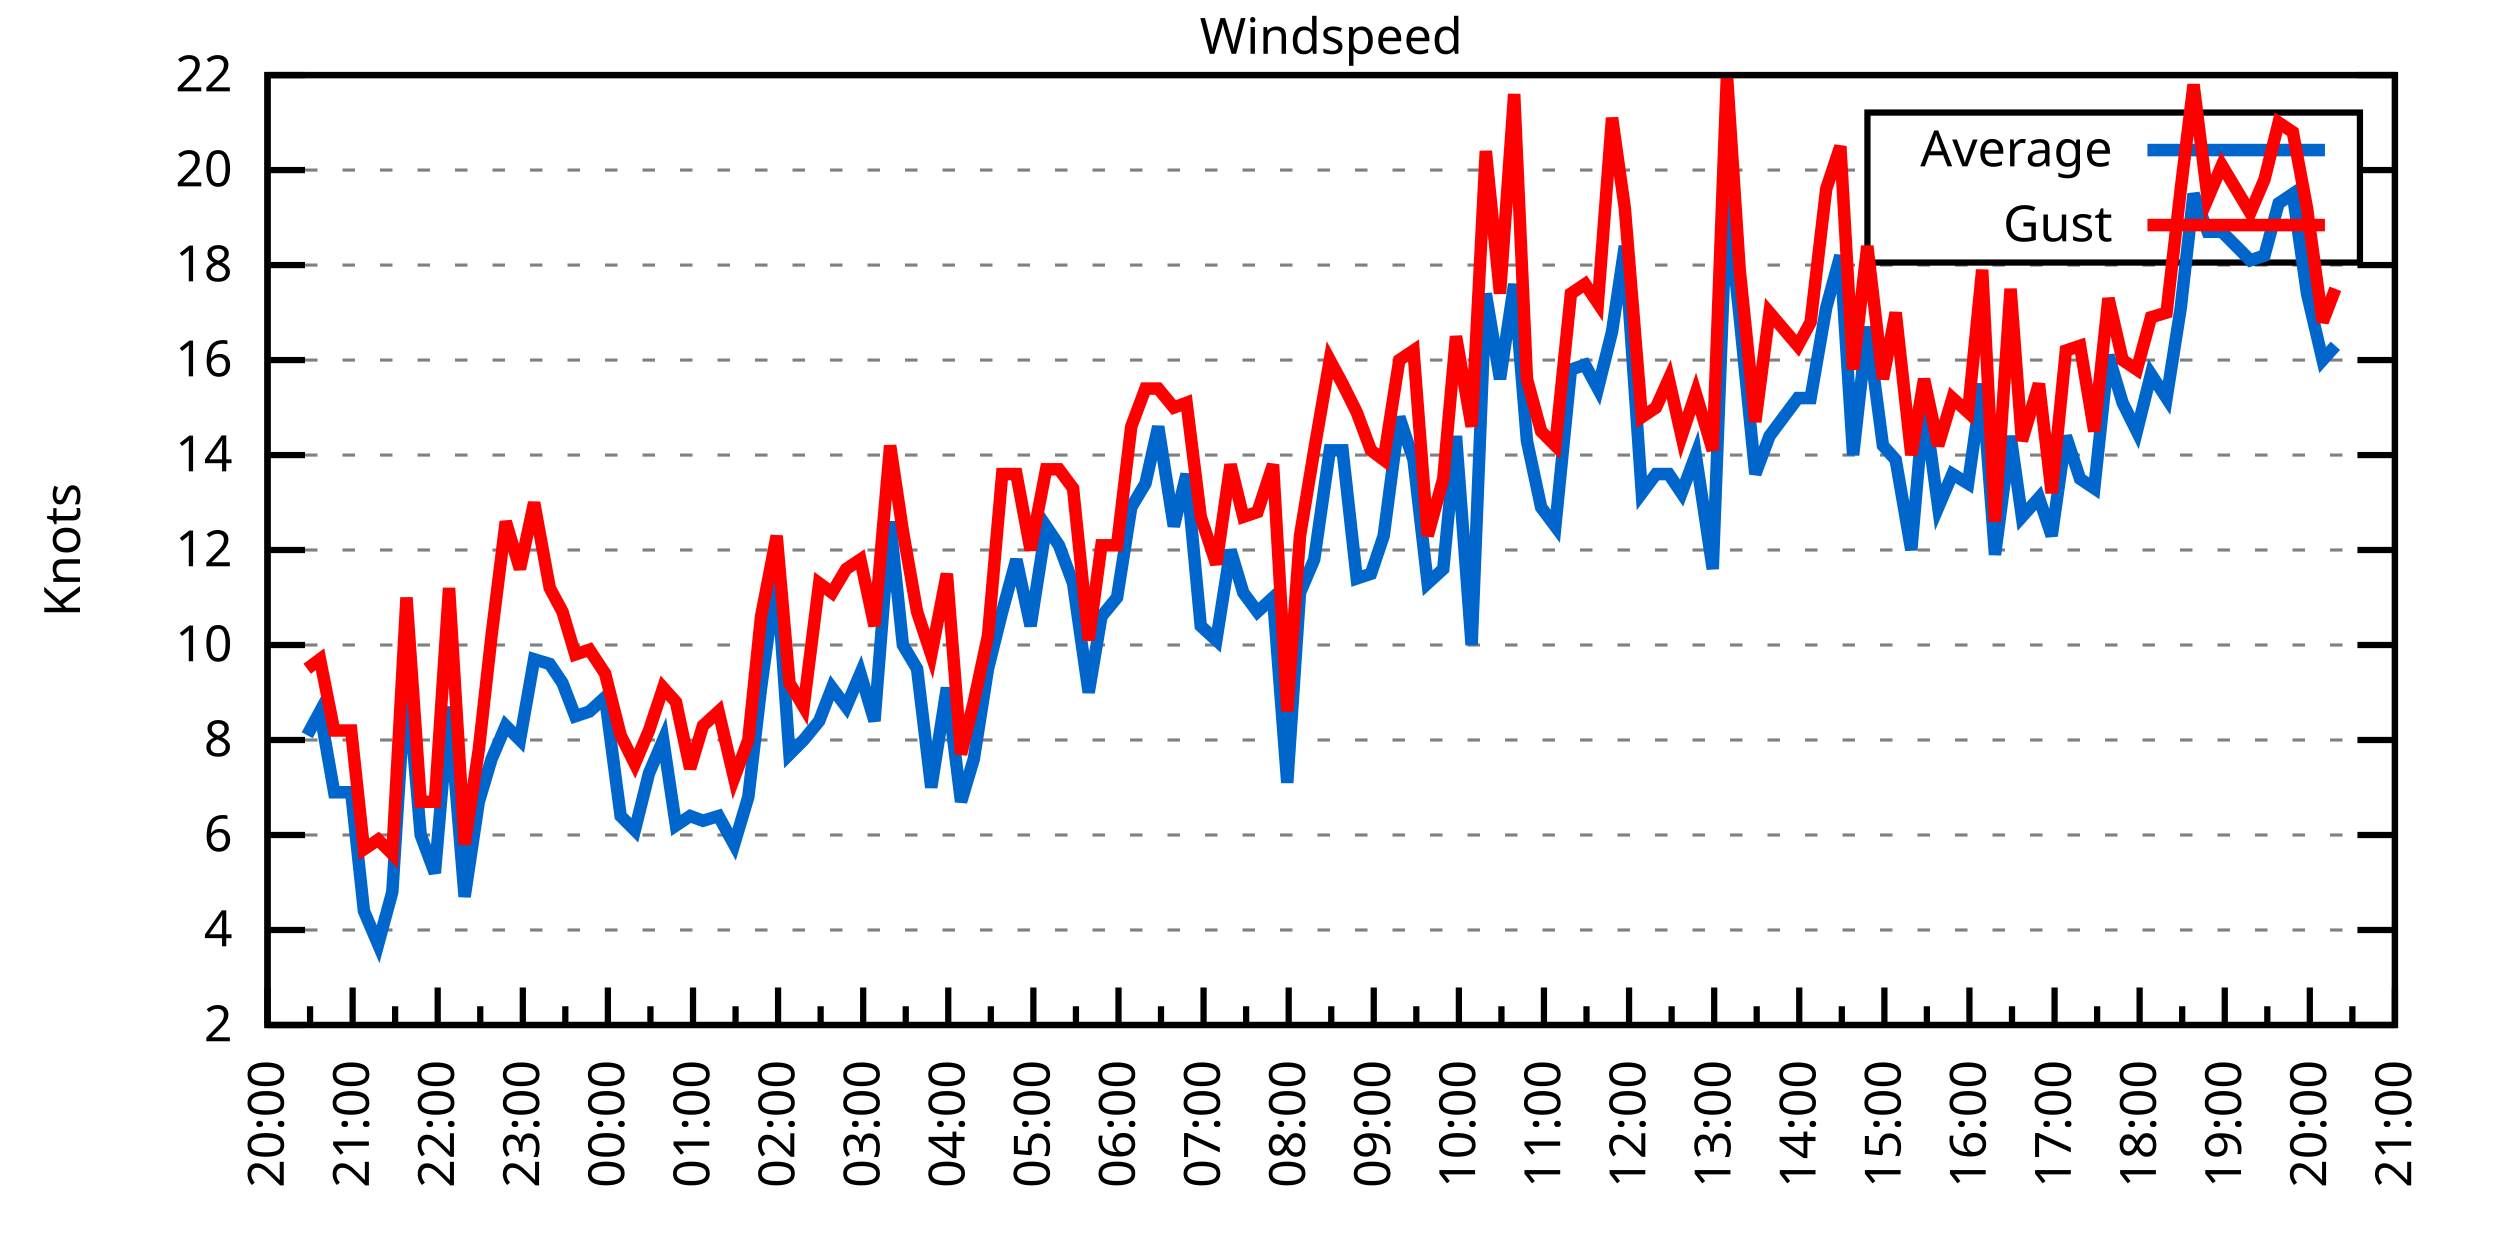
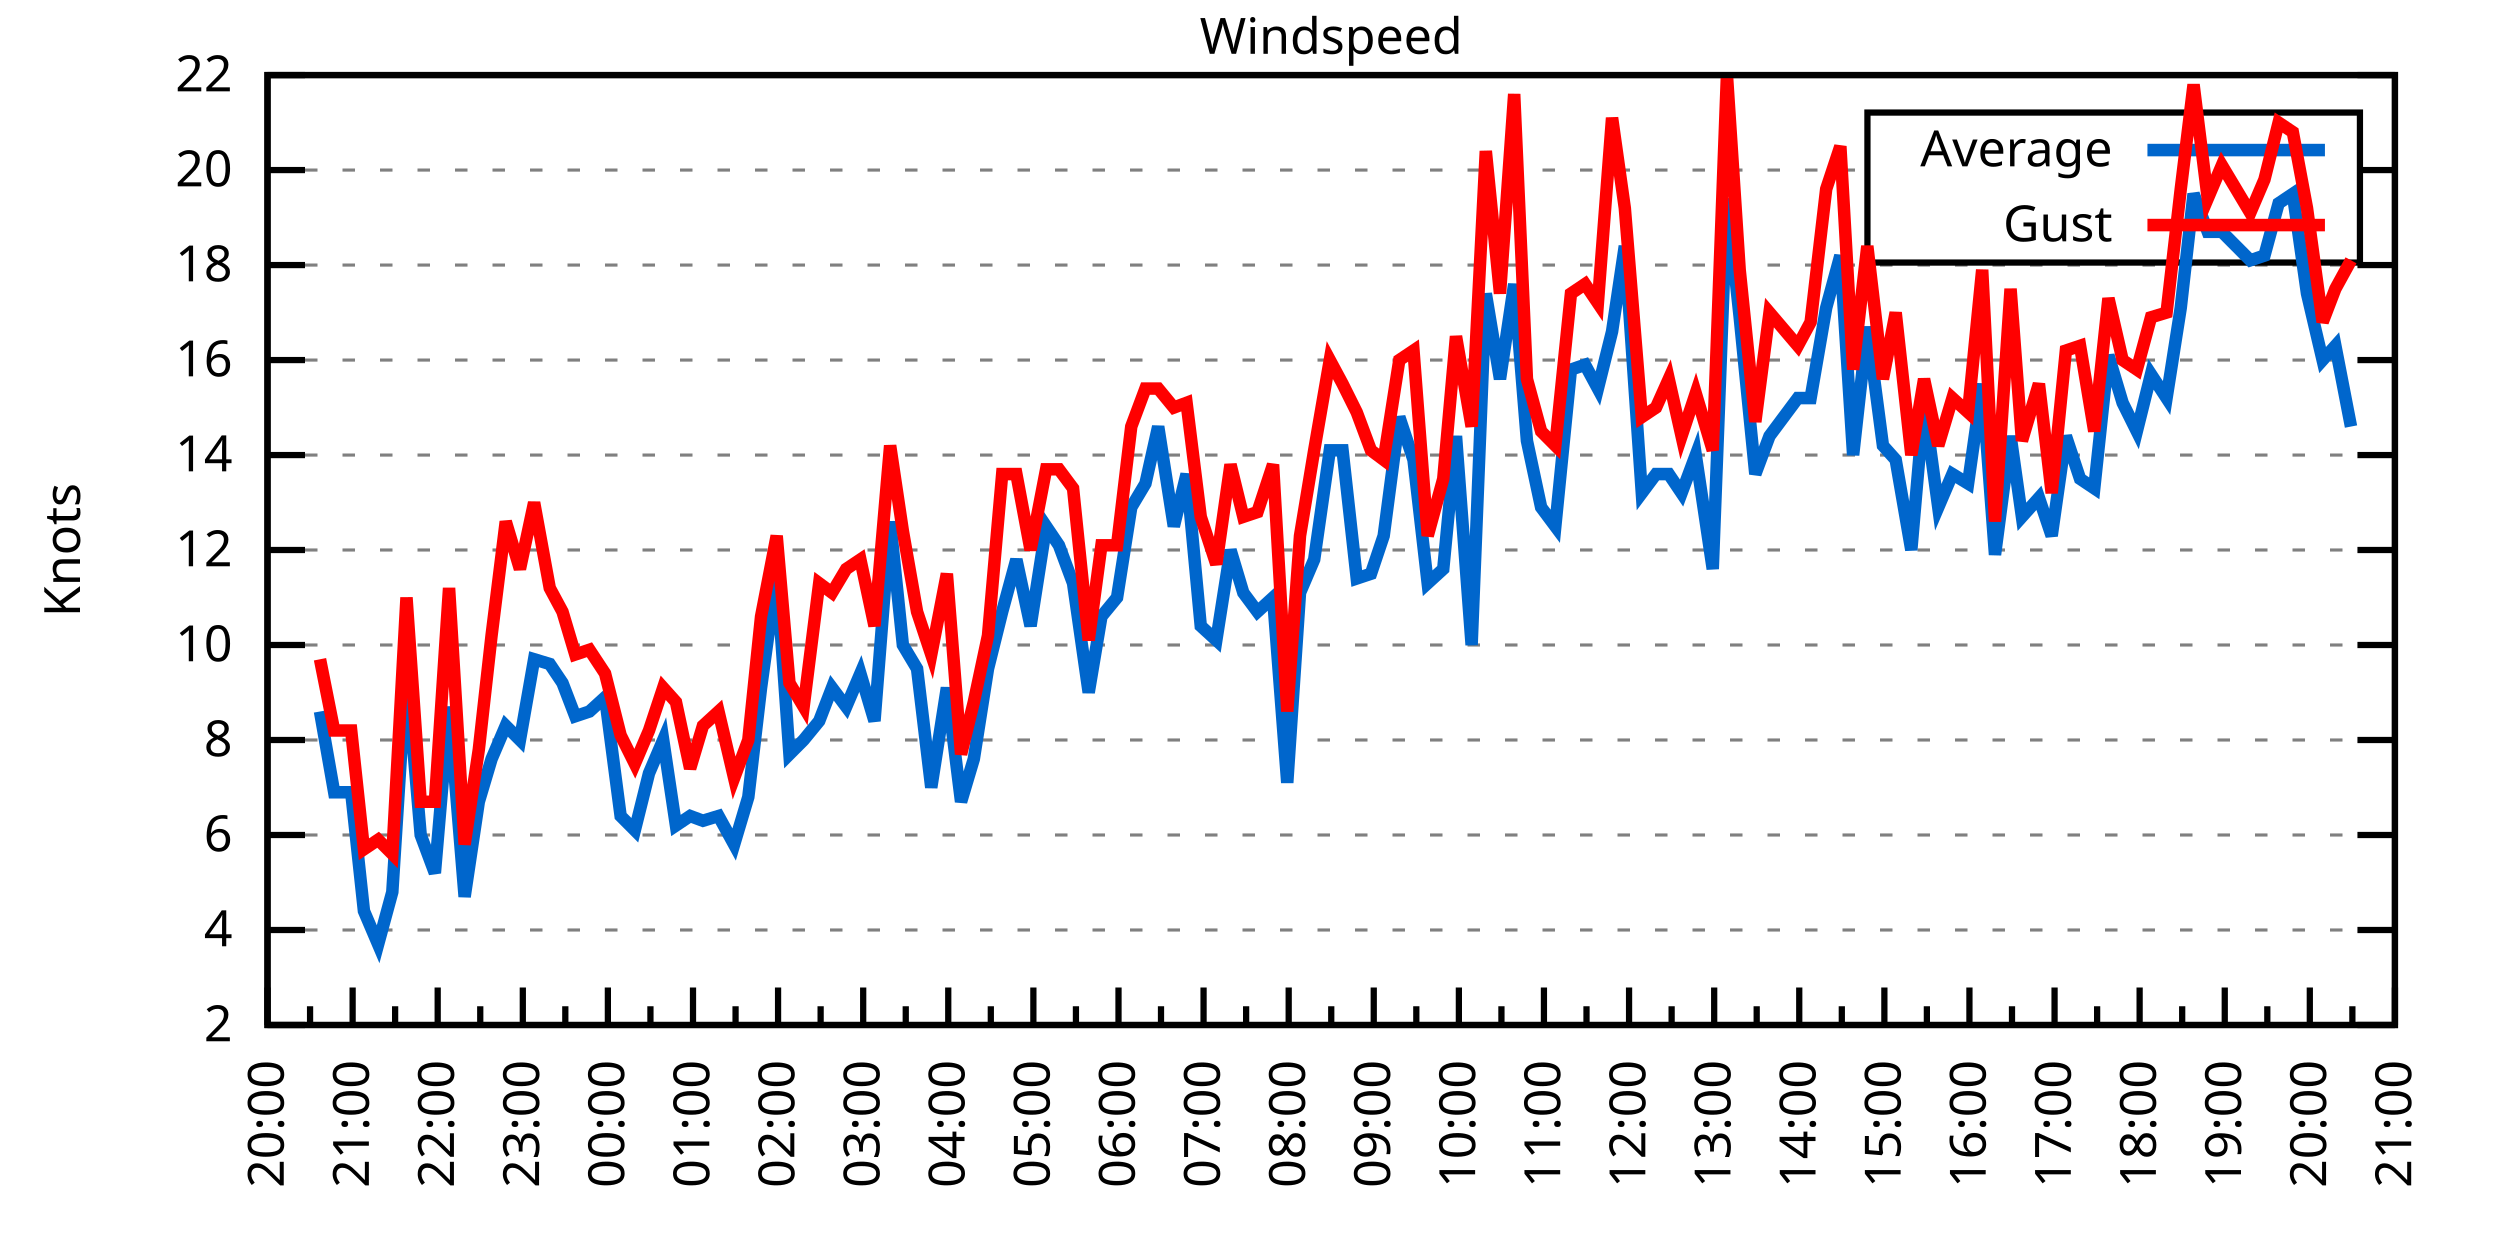
<svg xmlns="http://www.w3.org/2000/svg" xmlns:xlink="http://www.w3.org/1999/xlink" width="400" height="200" viewBox="0 0 400 200">
  <g id="gnuplot_canvas">
    <rect x="0" y="0" width="400" height="200" fill="none" />
    <defs>
      <circle id="gpDot" r="0.5" stroke-width="0.5" stroke="currentColor" />
      <path id="gpPt0" stroke-width="0.333" stroke="currentColor" d="M-1,0 h2 M0,-1 v2" />
      <path id="gpPt1" stroke-width="0.333" stroke="currentColor" d="M-1,-1 L1,1 M1,-1 L-1,1" />
      <path id="gpPt2" stroke-width="0.333" stroke="currentColor" d="M-1,0 L1,0 M0,-1 L0,1 M-1,-1 L1,1 M-1,1 L1,-1" />
      <rect id="gpPt3" stroke-width="0.333" stroke="currentColor" x="-1" y="-1" width="2" height="2" />
      <rect id="gpPt4" stroke-width="0.333" stroke="currentColor" fill="currentColor" x="-1" y="-1" width="2" height="2" />
      <circle id="gpPt5" stroke-width="0.333" stroke="currentColor" cx="0" cy="0" r="1" />
      <use xlink:href="#gpPt5" id="gpPt6" fill="currentColor" stroke="none" />
      <path id="gpPt7" stroke-width="0.333" stroke="currentColor" d="M0,-1.33 L-1.33,0.67 L1.33,0.67 z" />
      <use xlink:href="#gpPt7" id="gpPt8" fill="currentColor" stroke="none" />
      <use xlink:href="#gpPt7" id="gpPt9" stroke="currentColor" transform="rotate(180)" />
      <use xlink:href="#gpPt9" id="gpPt10" fill="currentColor" stroke="none" />
      <use xlink:href="#gpPt3" id="gpPt11" stroke="currentColor" transform="rotate(45)" />
      <use xlink:href="#gpPt11" id="gpPt12" fill="currentColor" stroke="none" />
      <path id="gpPt13" stroke-width="0.333" stroke="currentColor" d="M0,1.330 L1.265,0.411 L0.782,-1.067 L-0.782,-1.076 L-1.265,0.411 z" />
      <use xlink:href="#gpPt13" id="gpPt14" fill="currentColor" stroke="none" />
      <filter id="textbox" filterUnits="objectBoundingBox" x="0" y="0" height="1" width="1">
        <feFlood flood-color="white" flood-opacity="1" result="bgnd" />
        <feComposite in="SourceGraphic" in2="bgnd" operator="atop" />
      </filter>
      <filter id="greybox" filterUnits="objectBoundingBox" x="0" y="0" height="1" width="1">
        <feFlood flood-color="lightgrey" flood-opacity="1" result="grey" />
        <feComposite in="SourceGraphic" in2="grey" operator="atop" />
      </filter>
    </defs>
    <g fill="none" color="white" stroke="currentColor" stroke-width="1.00" stroke-linecap="butt" stroke-linejoin="miter">
</g>
    <g fill="none" color="black" stroke="currentColor" stroke-width="1.00" stroke-linecap="butt" stroke-linejoin="miter">
      <g stroke="none" shape-rendering="crispEdges">
        <polygon fill="rgb(255, 255, 255)" points="42.80,164.00 383.18,164.00 383.18,12.02 42.80,12.02 " />
      </g>
    </g>
    <g fill="none" color="black" stroke="currentColor" stroke-width="1.00" stroke-linecap="butt" stroke-linejoin="miter">
</g>
    <g fill="none" color="black" stroke="black" stroke-width="0.50" stroke-linecap="butt" stroke-linejoin="miter">
</g>
    <g fill="none" color="gray" stroke="currentColor" stroke-width="0.50" stroke-linecap="butt" stroke-linejoin="miter">
      <path stroke="gray" stroke-dasharray="2,4" class="gridline" d="M42.80,164.00 L383.19,164.00  " />
    </g>
    <g fill="none" color="gray" stroke="gray" stroke-width="1.00" stroke-linecap="butt" stroke-linejoin="miter">
</g>
    <g fill="none" color="black" stroke="currentColor" stroke-width="1.00" stroke-linecap="butt" stroke-linejoin="miter">
      <path stroke="black" d="M42.80,164.00 L48.80,164.00 M383.19,164.00 L377.19,164.00  " />
      <g transform="translate(37.20,166.60)" stroke="none" fill="black" font-family="Sans" font-size="8.00" text-anchor="end">
        <text>
          <tspan font-family="Sans"> 2</tspan>
        </text>
      </g>
    </g>
    <g fill="none" color="black" stroke="currentColor" stroke-width="1.00" stroke-linecap="butt" stroke-linejoin="miter">
</g>
    <g fill="none" color="black" stroke="black" stroke-width="0.50" stroke-linecap="butt" stroke-linejoin="miter">
</g>
    <g fill="none" color="gray" stroke="currentColor" stroke-width="0.50" stroke-linecap="butt" stroke-linejoin="miter">
      <path stroke="gray" stroke-dasharray="2,4" class="gridline" d="M42.80,148.80 L383.19,148.80  " />
    </g>
    <g fill="none" color="gray" stroke="gray" stroke-width="1.00" stroke-linecap="butt" stroke-linejoin="miter">
</g>
    <g fill="none" color="black" stroke="currentColor" stroke-width="1.00" stroke-linecap="butt" stroke-linejoin="miter">
      <path stroke="black" d="M42.80,148.80 L48.80,148.80 M383.19,148.80 L377.19,148.80  " />
      <g transform="translate(37.20,151.40)" stroke="none" fill="black" font-family="Sans" font-size="8.00" text-anchor="end">
        <text>
          <tspan font-family="Sans"> 4</tspan>
        </text>
      </g>
    </g>
    <g fill="none" color="black" stroke="currentColor" stroke-width="1.00" stroke-linecap="butt" stroke-linejoin="miter">
</g>
    <g fill="none" color="black" stroke="black" stroke-width="0.50" stroke-linecap="butt" stroke-linejoin="miter">
</g>
    <g fill="none" color="gray" stroke="currentColor" stroke-width="0.50" stroke-linecap="butt" stroke-linejoin="miter">
      <path stroke="gray" stroke-dasharray="2,4" class="gridline" d="M42.80,133.60 L383.19,133.60  " />
    </g>
    <g fill="none" color="gray" stroke="gray" stroke-width="1.00" stroke-linecap="butt" stroke-linejoin="miter">
</g>
    <g fill="none" color="black" stroke="currentColor" stroke-width="1.00" stroke-linecap="butt" stroke-linejoin="miter">
      <path stroke="black" d="M42.80,133.60 L48.80,133.60 M383.19,133.60 L377.19,133.60  " />
      <g transform="translate(37.20,136.20)" stroke="none" fill="black" font-family="Sans" font-size="8.00" text-anchor="end">
        <text>
          <tspan font-family="Sans"> 6</tspan>
        </text>
      </g>
    </g>
    <g fill="none" color="black" stroke="currentColor" stroke-width="1.00" stroke-linecap="butt" stroke-linejoin="miter">
</g>
    <g fill="none" color="black" stroke="black" stroke-width="0.50" stroke-linecap="butt" stroke-linejoin="miter">
</g>
    <g fill="none" color="gray" stroke="currentColor" stroke-width="0.50" stroke-linecap="butt" stroke-linejoin="miter">
      <path stroke="gray" stroke-dasharray="2,4" class="gridline" d="M42.80,118.40 L383.19,118.40  " />
    </g>
    <g fill="none" color="gray" stroke="gray" stroke-width="1.00" stroke-linecap="butt" stroke-linejoin="miter">
</g>
    <g fill="none" color="black" stroke="currentColor" stroke-width="1.00" stroke-linecap="butt" stroke-linejoin="miter">
      <path stroke="black" d="M42.80,118.40 L48.80,118.40 M383.19,118.40 L377.19,118.40  " />
      <g transform="translate(37.20,121.00)" stroke="none" fill="black" font-family="Sans" font-size="8.00" text-anchor="end">
        <text>
          <tspan font-family="Sans"> 8</tspan>
        </text>
      </g>
    </g>
    <g fill="none" color="black" stroke="currentColor" stroke-width="1.00" stroke-linecap="butt" stroke-linejoin="miter">
</g>
    <g fill="none" color="black" stroke="black" stroke-width="0.50" stroke-linecap="butt" stroke-linejoin="miter">
</g>
    <g fill="none" color="gray" stroke="currentColor" stroke-width="0.50" stroke-linecap="butt" stroke-linejoin="miter">
      <path stroke="gray" stroke-dasharray="2,4" class="gridline" d="M42.80,103.20 L383.19,103.20  " />
    </g>
    <g fill="none" color="gray" stroke="gray" stroke-width="1.00" stroke-linecap="butt" stroke-linejoin="miter">
</g>
    <g fill="none" color="black" stroke="currentColor" stroke-width="1.00" stroke-linecap="butt" stroke-linejoin="miter">
      <path stroke="black" d="M42.80,103.20 L48.80,103.20 M383.19,103.20 L377.19,103.20  " />
      <g transform="translate(37.20,105.80)" stroke="none" fill="black" font-family="Sans" font-size="8.00" text-anchor="end">
        <text>
          <tspan font-family="Sans"> 10</tspan>
        </text>
      </g>
    </g>
    <g fill="none" color="black" stroke="currentColor" stroke-width="1.00" stroke-linecap="butt" stroke-linejoin="miter">
</g>
    <g fill="none" color="black" stroke="black" stroke-width="0.50" stroke-linecap="butt" stroke-linejoin="miter">
</g>
    <g fill="none" color="gray" stroke="currentColor" stroke-width="0.50" stroke-linecap="butt" stroke-linejoin="miter">
      <path stroke="gray" stroke-dasharray="2,4" class="gridline" d="M42.80,88.00 L383.19,88.00  " />
    </g>
    <g fill="none" color="gray" stroke="gray" stroke-width="1.00" stroke-linecap="butt" stroke-linejoin="miter">
</g>
    <g fill="none" color="black" stroke="currentColor" stroke-width="1.00" stroke-linecap="butt" stroke-linejoin="miter">
      <path stroke="black" d="M42.80,88.00 L48.80,88.00 M383.19,88.00 L377.19,88.00  " />
      <g transform="translate(37.20,90.60)" stroke="none" fill="black" font-family="Sans" font-size="8.00" text-anchor="end">
        <text>
          <tspan font-family="Sans"> 12</tspan>
        </text>
      </g>
    </g>
    <g fill="none" color="black" stroke="currentColor" stroke-width="1.00" stroke-linecap="butt" stroke-linejoin="miter">
</g>
    <g fill="none" color="black" stroke="black" stroke-width="0.50" stroke-linecap="butt" stroke-linejoin="miter">
</g>
    <g fill="none" color="gray" stroke="currentColor" stroke-width="0.50" stroke-linecap="butt" stroke-linejoin="miter">
      <path stroke="gray" stroke-dasharray="2,4" class="gridline" d="M42.80,72.81 L383.19,72.81  " />
    </g>
    <g fill="none" color="gray" stroke="gray" stroke-width="1.00" stroke-linecap="butt" stroke-linejoin="miter">
</g>
    <g fill="none" color="black" stroke="currentColor" stroke-width="1.00" stroke-linecap="butt" stroke-linejoin="miter">
      <path stroke="black" d="M42.80,72.81 L48.80,72.81 M383.19,72.81 L377.19,72.81  " />
      <g transform="translate(37.20,75.41)" stroke="none" fill="black" font-family="Sans" font-size="8.00" text-anchor="end">
        <text>
          <tspan font-family="Sans"> 14</tspan>
        </text>
      </g>
    </g>
    <g fill="none" color="black" stroke="currentColor" stroke-width="1.00" stroke-linecap="butt" stroke-linejoin="miter">
</g>
    <g fill="none" color="black" stroke="black" stroke-width="0.50" stroke-linecap="butt" stroke-linejoin="miter">
</g>
    <g fill="none" color="gray" stroke="currentColor" stroke-width="0.50" stroke-linecap="butt" stroke-linejoin="miter">
      <path stroke="gray" stroke-dasharray="2,4" class="gridline" d="M42.80,57.61 L383.19,57.61  " />
    </g>
    <g fill="none" color="gray" stroke="gray" stroke-width="1.00" stroke-linecap="butt" stroke-linejoin="miter">
</g>
    <g fill="none" color="black" stroke="currentColor" stroke-width="1.00" stroke-linecap="butt" stroke-linejoin="miter">
      <path stroke="black" d="M42.80,57.61 L48.80,57.61 M383.19,57.61 L377.19,57.61  " />
      <g transform="translate(37.20,60.21)" stroke="none" fill="black" font-family="Sans" font-size="8.00" text-anchor="end">
        <text>
          <tspan font-family="Sans"> 16</tspan>
        </text>
      </g>
    </g>
    <g fill="none" color="black" stroke="currentColor" stroke-width="1.00" stroke-linecap="butt" stroke-linejoin="miter">
</g>
    <g fill="none" color="black" stroke="black" stroke-width="0.50" stroke-linecap="butt" stroke-linejoin="miter">
</g>
    <g fill="none" color="gray" stroke="currentColor" stroke-width="0.50" stroke-linecap="butt" stroke-linejoin="miter">
      <path stroke="gray" stroke-dasharray="2,4" class="gridline" d="M42.80,42.41 L383.19,42.41  " />
    </g>
    <g fill="none" color="gray" stroke="gray" stroke-width="1.00" stroke-linecap="butt" stroke-linejoin="miter">
</g>
    <g fill="none" color="black" stroke="currentColor" stroke-width="1.00" stroke-linecap="butt" stroke-linejoin="miter">
      <path stroke="black" d="M42.80,42.41 L48.80,42.41 M383.19,42.41 L377.19,42.41  " />
      <g transform="translate(37.20,45.01)" stroke="none" fill="black" font-family="Sans" font-size="8.00" text-anchor="end">
        <text>
          <tspan font-family="Sans"> 18</tspan>
        </text>
      </g>
    </g>
    <g fill="none" color="black" stroke="currentColor" stroke-width="1.00" stroke-linecap="butt" stroke-linejoin="miter">
</g>
    <g fill="none" color="black" stroke="black" stroke-width="0.50" stroke-linecap="butt" stroke-linejoin="miter">
</g>
    <g fill="none" color="gray" stroke="currentColor" stroke-width="0.50" stroke-linecap="butt" stroke-linejoin="miter">
      <path stroke="gray" stroke-dasharray="2,4" class="gridline" d="M42.80,27.21 L298.79,27.21 M377.59,27.21 L383.19,27.21  " />
    </g>
    <g fill="none" color="gray" stroke="gray" stroke-width="1.00" stroke-linecap="butt" stroke-linejoin="miter">
</g>
    <g fill="none" color="black" stroke="currentColor" stroke-width="1.00" stroke-linecap="butt" stroke-linejoin="miter">
      <path stroke="black" d="M42.80,27.21 L48.80,27.21 M383.19,27.21 L377.19,27.21  " />
      <g transform="translate(37.20,29.81)" stroke="none" fill="black" font-family="Sans" font-size="8.00" text-anchor="end">
        <text>
          <tspan font-family="Sans"> 20</tspan>
        </text>
      </g>
    </g>
    <g fill="none" color="black" stroke="currentColor" stroke-width="1.00" stroke-linecap="butt" stroke-linejoin="miter">
</g>
    <g fill="none" color="black" stroke="black" stroke-width="0.50" stroke-linecap="butt" stroke-linejoin="miter">
</g>
    <g fill="none" color="gray" stroke="currentColor" stroke-width="0.50" stroke-linecap="butt" stroke-linejoin="miter">
      <path stroke="gray" stroke-dasharray="2,4" class="gridline" d="M42.80,12.01 L383.19,12.01  " />
    </g>
    <g fill="none" color="gray" stroke="gray" stroke-width="1.00" stroke-linecap="butt" stroke-linejoin="miter">
</g>
    <g fill="none" color="black" stroke="currentColor" stroke-width="1.00" stroke-linecap="butt" stroke-linejoin="miter">
      <path stroke="black" d="M42.80,12.01 L48.80,12.01 M383.19,12.01 L377.19,12.01  " />
      <g transform="translate(37.20,14.61)" stroke="none" fill="black" font-family="Sans" font-size="8.00" text-anchor="end">
        <text>
          <tspan font-family="Sans"> 22</tspan>
        </text>
      </g>
    </g>
    <g fill="none" color="black" stroke="currentColor" stroke-width="1.00" stroke-linecap="butt" stroke-linejoin="miter">
      <path stroke="black" d="M42.80,164.00 L42.80,158.00  " />
      <g transform="translate(45.40,169.60) rotate(270)" stroke="none" fill="black" font-family="Sans" font-size="8.00" text-anchor="end">
        <text>
          <tspan font-family="Sans">20:00</tspan>
        </text>
      </g>
    </g>
    <g fill="none" color="black" stroke="currentColor" stroke-width="1.00" stroke-linecap="butt" stroke-linejoin="miter">
      <path stroke="black" d="M49.61,164.00 L49.61,161.00 M56.42,164.00 L56.42,158.00  " />
      <g transform="translate(59.02,169.60) rotate(270)" stroke="none" fill="black" font-family="Sans" font-size="8.00" text-anchor="end">
        <text>
          <tspan font-family="Sans">21:00</tspan>
        </text>
      </g>
    </g>
    <g fill="none" color="black" stroke="currentColor" stroke-width="1.00" stroke-linecap="butt" stroke-linejoin="miter">
      <path stroke="black" d="M63.22,164.00 L63.22,161.00 M70.03,164.00 L70.03,158.00  " />
      <g transform="translate(72.63,169.60) rotate(270)" stroke="none" fill="black" font-family="Sans" font-size="8.00" text-anchor="end">
        <text>
          <tspan font-family="Sans">22:00</tspan>
        </text>
      </g>
    </g>
    <g fill="none" color="black" stroke="currentColor" stroke-width="1.00" stroke-linecap="butt" stroke-linejoin="miter">
      <path stroke="black" d="M76.84,164.00 L76.84,161.00 M83.65,164.00 L83.65,158.00  " />
      <g transform="translate(86.25,169.60) rotate(270)" stroke="none" fill="black" font-family="Sans" font-size="8.00" text-anchor="end">
        <text>
          <tspan font-family="Sans">23:00</tspan>
        </text>
      </g>
    </g>
    <g fill="none" color="black" stroke="currentColor" stroke-width="1.00" stroke-linecap="butt" stroke-linejoin="miter">
      <path stroke="black" d="M90.45,164.00 L90.45,161.00 M97.26,164.00 L97.26,158.00  " />
      <g transform="translate(99.86,169.60) rotate(270)" stroke="none" fill="black" font-family="Sans" font-size="8.00" text-anchor="end">
        <text>
          <tspan font-family="Sans">00:00</tspan>
        </text>
      </g>
    </g>
    <g fill="none" color="black" stroke="currentColor" stroke-width="1.00" stroke-linecap="butt" stroke-linejoin="miter">
      <path stroke="black" d="M104.07,164.00 L104.07,161.00 M110.88,164.00 L110.88,158.00  " />
      <g transform="translate(113.48,169.60) rotate(270)" stroke="none" fill="black" font-family="Sans" font-size="8.00" text-anchor="end">
        <text>
          <tspan font-family="Sans">01:00</tspan>
        </text>
      </g>
    </g>
    <g fill="none" color="black" stroke="currentColor" stroke-width="1.00" stroke-linecap="butt" stroke-linejoin="miter">
      <path stroke="black" d="M117.69,164.00 L117.69,161.00 M124.49,164.00 L124.49,158.00  " />
      <g transform="translate(127.09,169.60) rotate(270)" stroke="none" fill="black" font-family="Sans" font-size="8.00" text-anchor="end">
        <text>
          <tspan font-family="Sans">02:00</tspan>
        </text>
      </g>
    </g>
    <g fill="none" color="black" stroke="currentColor" stroke-width="1.00" stroke-linecap="butt" stroke-linejoin="miter">
      <path stroke="black" d="M131.30,164.00 L131.30,161.00 M138.11,164.00 L138.11,158.00  " />
      <g transform="translate(140.71,169.60) rotate(270)" stroke="none" fill="black" font-family="Sans" font-size="8.00" text-anchor="end">
        <text>
          <tspan font-family="Sans">03:00</tspan>
        </text>
      </g>
    </g>
    <g fill="none" color="black" stroke="currentColor" stroke-width="1.00" stroke-linecap="butt" stroke-linejoin="miter">
      <path stroke="black" d="M144.92,164.00 L144.92,161.00 M151.72,164.00 L151.72,158.00  " />
      <g transform="translate(154.32,169.60) rotate(270)" stroke="none" fill="black" font-family="Sans" font-size="8.00" text-anchor="end">
        <text>
          <tspan font-family="Sans">04:00</tspan>
        </text>
      </g>
    </g>
    <g fill="none" color="black" stroke="currentColor" stroke-width="1.00" stroke-linecap="butt" stroke-linejoin="miter">
      <path stroke="black" d="M158.53,164.00 L158.53,161.00 M165.34,164.00 L165.34,158.00  " />
      <g transform="translate(167.94,169.60) rotate(270)" stroke="none" fill="black" font-family="Sans" font-size="8.00" text-anchor="end">
        <text>
          <tspan font-family="Sans">05:00</tspan>
        </text>
      </g>
    </g>
    <g fill="none" color="black" stroke="currentColor" stroke-width="1.00" stroke-linecap="butt" stroke-linejoin="miter">
      <path stroke="black" d="M172.15,164.00 L172.15,161.00 M178.96,164.00 L178.96,158.00  " />
      <g transform="translate(181.56,169.60) rotate(270)" stroke="none" fill="black" font-family="Sans" font-size="8.00" text-anchor="end">
        <text>
          <tspan font-family="Sans">06:00</tspan>
        </text>
      </g>
    </g>
    <g fill="none" color="black" stroke="currentColor" stroke-width="1.00" stroke-linecap="butt" stroke-linejoin="miter">
      <path stroke="black" d="M185.76,164.00 L185.76,161.00 M192.57,164.00 L192.57,158.00  " />
      <g transform="translate(195.17,169.60) rotate(270)" stroke="none" fill="black" font-family="Sans" font-size="8.00" text-anchor="end">
        <text>
          <tspan font-family="Sans">07:00</tspan>
        </text>
      </g>
    </g>
    <g fill="none" color="black" stroke="currentColor" stroke-width="1.00" stroke-linecap="butt" stroke-linejoin="miter">
      <path stroke="black" d="M199.38,164.00 L199.38,161.00 M206.19,164.00 L206.19,158.00  " />
      <g transform="translate(208.79,169.60) rotate(270)" stroke="none" fill="black" font-family="Sans" font-size="8.00" text-anchor="end">
        <text>
          <tspan font-family="Sans">08:00</tspan>
        </text>
      </g>
    </g>
    <g fill="none" color="black" stroke="currentColor" stroke-width="1.00" stroke-linecap="butt" stroke-linejoin="miter">
      <path stroke="black" d="M213.00,164.00 L213.00,161.00 M219.80,164.00 L219.80,158.00  " />
      <g transform="translate(222.40,169.60) rotate(270)" stroke="none" fill="black" font-family="Sans" font-size="8.00" text-anchor="end">
        <text>
          <tspan font-family="Sans">09:00</tspan>
        </text>
      </g>
    </g>
    <g fill="none" color="black" stroke="currentColor" stroke-width="1.00" stroke-linecap="butt" stroke-linejoin="miter">
      <path stroke="black" d="M226.61,164.00 L226.61,161.00 M233.42,164.00 L233.42,158.00  " />
      <g transform="translate(236.02,169.60) rotate(270)" stroke="none" fill="black" font-family="Sans" font-size="8.00" text-anchor="end">
        <text>
          <tspan font-family="Sans">10:00</tspan>
        </text>
      </g>
    </g>
    <g fill="none" color="black" stroke="currentColor" stroke-width="1.00" stroke-linecap="butt" stroke-linejoin="miter">
      <path stroke="black" d="M240.23,164.00 L240.23,161.00 M247.03,164.00 L247.03,158.00  " />
      <g transform="translate(249.63,169.60) rotate(270)" stroke="none" fill="black" font-family="Sans" font-size="8.00" text-anchor="end">
        <text>
          <tspan font-family="Sans">11:00</tspan>
        </text>
      </g>
    </g>
    <g fill="none" color="black" stroke="currentColor" stroke-width="1.00" stroke-linecap="butt" stroke-linejoin="miter">
      <path stroke="black" d="M253.84,164.00 L253.84,161.00 M260.65,164.00 L260.65,158.00  " />
      <g transform="translate(263.25,169.60) rotate(270)" stroke="none" fill="black" font-family="Sans" font-size="8.00" text-anchor="end">
        <text>
          <tspan font-family="Sans">12:00</tspan>
        </text>
      </g>
    </g>
    <g fill="none" color="black" stroke="currentColor" stroke-width="1.00" stroke-linecap="butt" stroke-linejoin="miter">
      <path stroke="black" d="M267.46,164.00 L267.46,161.00 M274.27,164.00 L274.27,158.00  " />
      <g transform="translate(276.87,169.60) rotate(270)" stroke="none" fill="black" font-family="Sans" font-size="8.00" text-anchor="end">
        <text>
          <tspan font-family="Sans">13:00</tspan>
        </text>
      </g>
    </g>
    <g fill="none" color="black" stroke="currentColor" stroke-width="1.00" stroke-linecap="butt" stroke-linejoin="miter">
      <path stroke="black" d="M281.07,164.00 L281.07,161.00 M287.88,164.00 L287.88,158.00  " />
      <g transform="translate(290.48,169.60) rotate(270)" stroke="none" fill="black" font-family="Sans" font-size="8.00" text-anchor="end">
        <text>
          <tspan font-family="Sans">14:00</tspan>
        </text>
      </g>
    </g>
    <g fill="none" color="black" stroke="currentColor" stroke-width="1.00" stroke-linecap="butt" stroke-linejoin="miter">
      <path stroke="black" d="M294.69,164.00 L294.69,161.00 M301.50,164.00 L301.50,158.00  " />
      <g transform="translate(304.10,169.60) rotate(270)" stroke="none" fill="black" font-family="Sans" font-size="8.00" text-anchor="end">
        <text>
          <tspan font-family="Sans">15:00</tspan>
        </text>
      </g>
    </g>
    <g fill="none" color="black" stroke="currentColor" stroke-width="1.00" stroke-linecap="butt" stroke-linejoin="miter">
      <path stroke="black" d="M308.30,164.00 L308.30,161.00 M315.11,164.00 L315.11,158.00  " />
      <g transform="translate(317.71,169.60) rotate(270)" stroke="none" fill="black" font-family="Sans" font-size="8.00" text-anchor="end">
        <text>
          <tspan font-family="Sans">16:00</tspan>
        </text>
      </g>
    </g>
    <g fill="none" color="black" stroke="currentColor" stroke-width="1.00" stroke-linecap="butt" stroke-linejoin="miter">
      <path stroke="black" d="M321.92,164.00 L321.92,161.00 M328.73,164.00 L328.73,158.00  " />
      <g transform="translate(331.33,169.60) rotate(270)" stroke="none" fill="black" font-family="Sans" font-size="8.00" text-anchor="end">
        <text>
          <tspan font-family="Sans">17:00</tspan>
        </text>
      </g>
    </g>
    <g fill="none" color="black" stroke="currentColor" stroke-width="1.00" stroke-linecap="butt" stroke-linejoin="miter">
      <path stroke="black" d="M335.54,164.00 L335.54,161.00 M342.34,164.00 L342.34,158.00  " />
      <g transform="translate(344.94,169.60) rotate(270)" stroke="none" fill="black" font-family="Sans" font-size="8.00" text-anchor="end">
        <text>
          <tspan font-family="Sans">18:00</tspan>
        </text>
      </g>
    </g>
    <g fill="none" color="black" stroke="currentColor" stroke-width="1.00" stroke-linecap="butt" stroke-linejoin="miter">
      <path stroke="black" d="M349.15,164.00 L349.15,161.00 M355.96,164.00 L355.96,158.00  " />
      <g transform="translate(358.56,169.60) rotate(270)" stroke="none" fill="black" font-family="Sans" font-size="8.00" text-anchor="end">
        <text>
          <tspan font-family="Sans">19:00</tspan>
        </text>
      </g>
    </g>
    <g fill="none" color="black" stroke="currentColor" stroke-width="1.00" stroke-linecap="butt" stroke-linejoin="miter">
      <path stroke="black" d="M362.77,164.00 L362.77,161.00 M369.57,164.00 L369.57,158.00  " />
      <g transform="translate(372.17,169.60) rotate(270)" stroke="none" fill="black" font-family="Sans" font-size="8.00" text-anchor="end">
        <text>
          <tspan font-family="Sans">20:00</tspan>
        </text>
      </g>
    </g>
    <g fill="none" color="black" stroke="currentColor" stroke-width="1.00" stroke-linecap="butt" stroke-linejoin="miter">
      <path stroke="black" d="M376.38,164.00 L376.38,161.00 M383.19,164.00 L383.19,158.00  " />
      <g transform="translate(385.79,169.60) rotate(270)" stroke="none" fill="black" font-family="Sans" font-size="8.00" text-anchor="end">
        <text>
          <tspan font-family="Sans">21:00</tspan>
        </text>
      </g>
    </g>
    <g fill="none" color="black" stroke="currentColor" stroke-width="1.00" stroke-linecap="butt" stroke-linejoin="miter">
</g>
    <g fill="none" color="black" stroke="currentColor" stroke-width="1.00" stroke-linecap="butt" stroke-linejoin="miter">
      <path stroke="black" d="M42.80,12.01 L42.80,164.00 L383.19,164.00 L383.19,12.01 L42.80,12.01 Z  " />
    </g>
    <g fill="none" color="black" stroke="currentColor" stroke-width="1.00" stroke-linecap="butt" stroke-linejoin="miter">
      <g transform="translate(12.80,88.01) rotate(270)" stroke="none" fill="black" font-family="Sans" font-size="8.00" text-anchor="middle">
        <text>
          <tspan font-family="Sans">Knots</tspan>
        </text>
      </g>
    </g>
    <g fill="none" color="black" stroke="currentColor" stroke-width="1.00" stroke-linecap="butt" stroke-linejoin="miter">
</g>
    <g fill="none" color="black" stroke="currentColor" stroke-width="1.00" stroke-linecap="butt" stroke-linejoin="miter">
      <path stroke="black" d="M298.79,42.01 L298.79,18.01 L377.59,18.01 L377.59,42.01 L298.79,42.01 Z  " />
    </g>
    <g id="Windspeed_plot_1">
      <g fill="none" color="white" stroke="black" stroke-width="2.00" stroke-linecap="butt" stroke-linejoin="miter">
</g>
      <g fill="none" color="black" stroke="currentColor" stroke-width="2.00" stroke-linecap="butt" stroke-linejoin="miter">
        <g transform="translate(337.99,26.61)" stroke="none" fill="black" font-family="Sans" font-size="8.00" text-anchor="end">
          <text>
            <tspan font-family="Sans">Average</tspan>
          </text>
        </g>
      </g>
      <g fill="none" color="black" stroke="currentColor" stroke-width="2.00" stroke-linecap="butt" stroke-linejoin="miter">
-         <path stroke="rgb(  0, 102, 204)" d="M343.59,24.01 L371.99,24.01 M49.15,117.64 L51.20,113.84 L53.47,126.76 L56.19,126.76 L58.23,145.76 L60.50,151.08   L62.77,142.72 L65.04,107.00 L67.31,133.60 L69.58,139.68 L71.85,113.08 L74.34,143.48 L76.61,128.28 L78.65,121.44   L80.92,116.12 L83.19,118.40 L85.46,105.48 L87.96,106.24 L90.00,109.28 L92.04,114.60 L94.31,113.84 L96.81,111.56   L99.30,130.56 L101.57,132.84 L103.84,123.72 L106.11,118.40 L108.15,132.08 L110.42,130.56 L112.47,131.32 L114.96,130.56   L117.46,135.12 L119.73,127.52 L121.77,110.04 L124.27,91.80 L126.31,120.68 L128.58,118.40 L131.07,115.36 L133.12,110.04   L135.39,113.08 L137.66,107.76 L139.92,115.36 L142.42,83.45 L144.46,103.20 L146.73,107.00 L149.00,126.00 L151.50,110.04   L153.77,128.28 L155.81,121.44 L158.08,107.00 L160.35,97.88 L162.62,89.52 L164.89,100.16 L167.38,84.21 L169.43,87.25   L171.69,93.32 L174.19,110.80 L176.23,98.64 L178.73,95.60 L181.00,81.17 L183.27,77.37 L185.31,68.25 L187.81,84.21   L189.85,75.85 L192.12,100.16 L194.61,102.44 L196.88,88.00 L198.93,94.84 L201.19,97.88 L203.69,95.60 L205.96,125.24   L208.00,94.84 L210.27,89.52 L212.77,72.05 L214.81,72.05 L217.08,92.56 L219.35,91.80 L221.39,85.73 L223.89,66.73   L226.16,73.57 L228.43,93.32 L230.92,91.04 L232.96,69.77 L235.46,103.20 L237.73,46.97 L240.00,60.65 L242.27,45.45   L244.31,70.53 L246.58,81.17 L248.85,84.21 L251.35,59.13 L253.61,58.37 L255.66,62.17 L257.93,53.05 L259.97,39.37   L262.69,78.89 L264.96,75.85 L267.00,75.85 L269.05,78.89 L271.32,72.81 L274.04,91.04 L276.31,31.77 L278.35,50.77   L280.85,75.85 L283.12,69.77 L287.65,63.69 L289.70,63.69 L292.19,49.25 L294.46,40.89 L296.50,72.81 L298.77,52.29   L301.27,71.29 L303.31,73.57 L305.81,88.00 L307.85,64.45 L310.12,81.17 L312.39,75.85 L314.89,77.37 L317.15,61.41   L319.20,88.76 L321.69,69.77 L323.51,82.69 L326.23,79.65 L328.27,85.73 L330.54,69.77 L332.81,76.61 L335.08,78.13   L337.35,56.85 L339.62,64.45 L341.89,69.01 L344.16,59.89 L346.65,63.69 L348.92,49.25 L350.97,31.01 L353.24,37.09   L355.50,37.09 L360.04,41.65 L362.31,40.89 L364.58,32.53 L366.85,31.01 L369.12,46.97 L371.62,57.61 L373.66,55.33    " />
+         <path stroke="rgb(  0, 102, 204)" d="M343.59,24.01 L371.99,24.01 M51.20,113.84 L53.47,126.76 L56.19,126.76 L58.23,145.76 L60.50,151.08 L62.77,142.72   L65.04,107.00 L67.31,133.60 L69.58,139.68 L71.85,113.08 L74.34,143.48 L76.61,128.28 L78.65,121.44 L80.92,116.12   L83.19,118.40 L85.46,105.48 L87.96,106.24 L90.00,109.28 L92.04,114.60 L94.31,113.84 L96.81,111.56 L99.30,130.56   L101.57,132.84 L103.84,123.72 L106.11,118.40 L108.15,132.08 L110.42,130.56 L112.47,131.32 L114.96,130.56 L117.46,135.12   L119.73,127.52 L121.77,110.04 L124.27,91.80 L126.31,120.68 L128.58,118.40 L131.07,115.36 L133.12,110.04 L135.39,113.08   L137.66,107.76 L139.92,115.36 L142.42,83.45 L144.46,103.20 L146.73,107.00 L149.00,126.00 L151.50,110.04 L153.77,128.28   L155.81,121.44 L158.08,107.00 L160.35,97.88 L162.62,89.52 L164.89,100.16 L167.38,84.21 L169.43,87.25 L171.69,93.32   L174.19,110.80 L176.23,98.64 L178.73,95.60 L181.00,81.17 L183.27,77.37 L185.31,68.25 L187.81,84.21 L189.85,75.85   L192.12,100.16 L194.61,102.44 L196.88,88.00 L198.93,94.84 L201.19,97.88 L203.69,95.60 L205.96,125.24 L208.00,94.84   L210.27,89.52 L212.77,72.05 L214.81,72.05 L217.08,92.56 L219.35,91.80 L221.39,85.73 L223.89,66.73 L226.16,73.57   L228.43,93.32 L230.92,91.04 L232.96,69.77 L235.46,103.20 L237.73,46.97 L240.00,60.65 L242.27,45.45 L244.31,70.53   L246.58,81.17 L248.85,84.21 L251.35,59.13 L253.61,58.37 L255.66,62.17 L257.93,53.05 L259.97,39.37 L262.69,78.89   L264.96,75.85 L267.00,75.85 L269.05,78.89 L271.32,72.81 L274.04,91.04 L276.31,31.77 L278.35,50.77 L280.85,75.85   L283.12,69.77 L287.65,63.69 L289.70,63.69 L292.19,49.25 L294.46,40.89 L296.50,72.81 L298.77,52.29 L301.27,71.29   L303.31,73.57 L305.81,88.00 L307.85,64.45 L310.12,81.17 L312.39,75.85 L314.89,77.37 L317.15,61.41 L319.20,88.76   L321.69,69.77 L323.51,82.69 L326.23,79.65 L328.27,85.73 L330.54,69.77 L332.81,76.61 L335.08,78.13 L337.35,56.85   L339.62,64.45 L341.89,69.01 L344.16,59.89 L346.65,63.69 L348.92,49.25 L350.97,31.01 L353.24,37.09 L355.50,37.09   L360.04,41.65 L362.31,40.89 L364.58,32.53 L366.85,31.01 L369.12,46.97 L371.62,57.61 L373.66,55.33 L376.16,68.25    " />
      </g>
    </g>
    <g id="Windspeed_plot_2">
      <g fill="none" color="black" stroke="currentColor" stroke-width="2.00" stroke-linecap="butt" stroke-linejoin="miter">
        <g transform="translate(337.99,38.61)" stroke="none" fill="black" font-family="Sans" font-size="8.00" text-anchor="end">
          <text>
            <tspan font-family="Sans">Gust</tspan>
          </text>
        </g>
      </g>
      <g fill="none" color="black" stroke="currentColor" stroke-width="2.00" stroke-linecap="butt" stroke-linejoin="miter">
-         <path stroke="rgb(255,   0,   0)" d="M343.59,36.01 L371.99,36.01 M49.15,107.00 L51.20,105.48 L53.47,116.88 L56.19,116.88 L58.23,135.88 L60.50,134.36   L62.77,136.64 L65.04,95.60 L67.31,128.28 L69.58,128.28 L71.85,94.08 L74.34,135.12 L76.61,119.92 L78.65,101.68   L80.92,83.45 L83.19,91.04 L85.46,80.41 L87.96,94.08 L90.00,97.88 L92.04,104.72 L94.31,103.96 L96.81,107.76   L99.30,117.64 L101.57,122.20 L103.84,116.88 L106.11,110.04 L108.15,112.32 L110.42,122.96 L112.47,116.12 L114.96,113.84   L117.46,124.48 L119.73,118.40 L121.77,98.64 L124.27,85.73 L126.31,109.28 L128.58,113.08 L131.07,93.32 L133.12,94.84   L135.39,91.04 L137.66,89.52 L139.92,100.16 L142.42,71.29 L144.46,84.97 L146.73,97.88 L149.00,104.72 L151.50,91.80   L153.77,120.68 L155.81,112.32 L158.08,101.68 L160.35,75.85 L162.62,75.85 L164.89,88.00 L167.38,75.09 L169.43,75.09   L171.69,78.13 L174.19,102.44 L176.23,87.25 L178.73,87.25 L181.00,68.25 L183.27,62.17 L185.31,62.17 L187.81,65.21   L189.85,64.45 L192.12,82.69 L194.61,90.28 L196.88,74.33 L198.93,82.69 L201.19,81.93 L203.69,74.33 L205.96,113.84   L208.00,85.73 L210.27,72.05 L212.77,57.61 L214.81,61.41 L217.08,65.97 L219.35,72.05 L221.39,73.57 L223.89,57.61   L226.16,56.09 L228.43,85.73 L230.92,76.61 L232.96,53.81 L235.46,68.25 L237.73,24.17 L240.00,46.97 L242.27,15.05   L244.31,60.65 L246.58,69.01 L248.85,71.29 L251.35,46.97 L253.61,45.45 L255.66,48.49 L257.93,18.85 L259.97,33.29   L262.69,66.73 L264.96,65.21 L267.00,60.65 L269.05,69.77 L271.32,62.93 L274.04,72.05 L276.31,12.01 L278.35,43.17   L280.85,67.49 L283.12,50.01 L287.65,55.33 L289.70,51.53 L292.19,30.25 L294.46,23.41 L296.50,59.13 L298.77,39.37   L301.27,60.65 L303.31,50.01 L305.81,72.81 L307.85,60.65 L310.12,71.29 L312.39,63.69 L314.89,65.97 L317.15,43.17   L319.20,83.45 L321.69,46.21 L323.51,70.53 L326.23,61.41 L328.27,78.89 L330.54,56.09 L332.81,55.33 L335.08,69.01   L337.35,47.73 L339.62,57.61 L341.89,59.13 L344.16,50.77 L346.65,50.01 L348.92,30.25 L350.97,13.53 L353.24,31.77   L355.50,26.45 L360.04,34.05 L362.31,28.73 L364.58,19.61 L366.85,21.13 L369.12,33.29 L371.62,51.53 L373.66,46.21    " />
+         <path stroke="rgb(255,   0,   0)" d="M343.59,36.01 L371.99,36.01 M51.20,105.48 L53.47,116.88 L56.19,116.88 L58.23,135.88 L60.50,134.36 L62.77,136.64   L65.04,95.60 L67.31,128.28 L69.58,128.28 L71.85,94.08 L74.34,135.12 L76.61,119.92 L78.65,101.68 L80.92,83.45   L83.19,91.04 L85.46,80.41 L87.96,94.08 L90.00,97.88 L92.04,104.72 L94.31,103.96 L96.81,107.76 L99.30,117.64   L101.57,122.20 L103.84,116.88 L106.11,110.04 L108.15,112.32 L110.42,122.96 L112.47,116.12 L114.96,113.84 L117.46,124.48   L119.73,118.40 L121.77,98.64 L124.27,85.73 L126.31,109.28 L128.58,113.08 L131.07,93.32 L133.12,94.84 L135.39,91.04   L137.66,89.52 L139.92,100.16 L142.42,71.29 L144.46,84.97 L146.73,97.88 L149.00,104.72 L151.50,91.80 L153.77,120.68   L155.81,112.32 L158.08,101.68 L160.35,75.85 L162.62,75.85 L164.89,88.00 L167.38,75.09 L169.43,75.09 L171.69,78.13   L174.19,102.44 L176.23,87.25 L178.73,87.25 L181.00,68.25 L183.27,62.17 L185.31,62.17 L187.81,65.21 L189.85,64.45   L192.12,82.69 L194.61,90.28 L196.88,74.33 L198.93,82.69 L201.19,81.93 L203.69,74.33 L205.96,113.84 L208.00,85.73   L210.27,72.05 L212.77,57.61 L214.81,61.41 L217.08,65.97 L219.35,72.05 L221.39,73.57 L223.89,57.61 L226.16,56.09   L228.43,85.73 L230.92,76.61 L232.96,53.81 L235.46,68.25 L237.73,24.17 L240.00,46.97 L242.27,15.05 L244.31,60.65   L246.58,69.01 L248.85,71.29 L251.35,46.97 L253.61,45.45 L255.66,48.49 L257.93,18.85 L259.97,33.29 L262.69,66.73   L264.96,65.21 L267.00,60.65 L269.05,69.77 L271.32,62.93 L274.04,72.05 L276.31,12.01 L278.35,43.17 L280.85,67.49   L283.12,50.01 L287.65,55.33 L289.70,51.53 L292.19,30.25 L294.46,23.41 L296.50,59.13 L298.77,39.37 L301.27,60.65   L303.31,50.01 L305.81,72.81 L307.85,60.65 L310.12,71.29 L312.39,63.69 L314.89,65.97 L317.15,43.17 L319.20,83.45   L321.69,46.21 L323.51,70.53 L326.23,61.41 L328.27,78.89 L330.54,56.09 L332.81,55.33 L335.08,69.01 L337.35,47.73   L339.62,57.61 L341.89,59.13 L344.16,50.77 L346.65,50.01 L348.92,30.25 L350.97,13.53 L353.24,31.77 L355.50,26.45   L360.04,34.05 L362.31,28.73 L364.58,19.61 L366.85,21.13 L369.12,33.29 L371.62,51.53 L373.66,46.21 L376.16,41.65    " />
      </g>
    </g>
    <g fill="none" color="black" stroke="currentColor" stroke-width="2.00" stroke-linecap="butt" stroke-linejoin="miter">
</g>
    <g fill="none" color="black" stroke="black" stroke-width="1.00" stroke-linecap="butt" stroke-linejoin="miter">
</g>
    <g fill="none" color="black" stroke="currentColor" stroke-width="1.00" stroke-linecap="butt" stroke-linejoin="miter">
      <path stroke="black" d="M42.80,12.01 L42.80,164.00 L383.19,164.00 L383.19,12.01 L42.80,12.01 Z  " />
    </g>
    <g fill="none" color="black" stroke="currentColor" stroke-width="1.00" stroke-linecap="butt" stroke-linejoin="miter">
      <g transform="translate(212.99,8.61)" stroke="none" fill="black" font-family="Sans" font-size="8.00" text-anchor="middle">
        <text>
          <tspan font-family="Sans">Windspeed</tspan>
        </text>
      </g>
    </g>
    <g fill="none" color="black" stroke="currentColor" stroke-width="1.00" stroke-linecap="butt" stroke-linejoin="miter">
</g>
  </g>
</svg>
